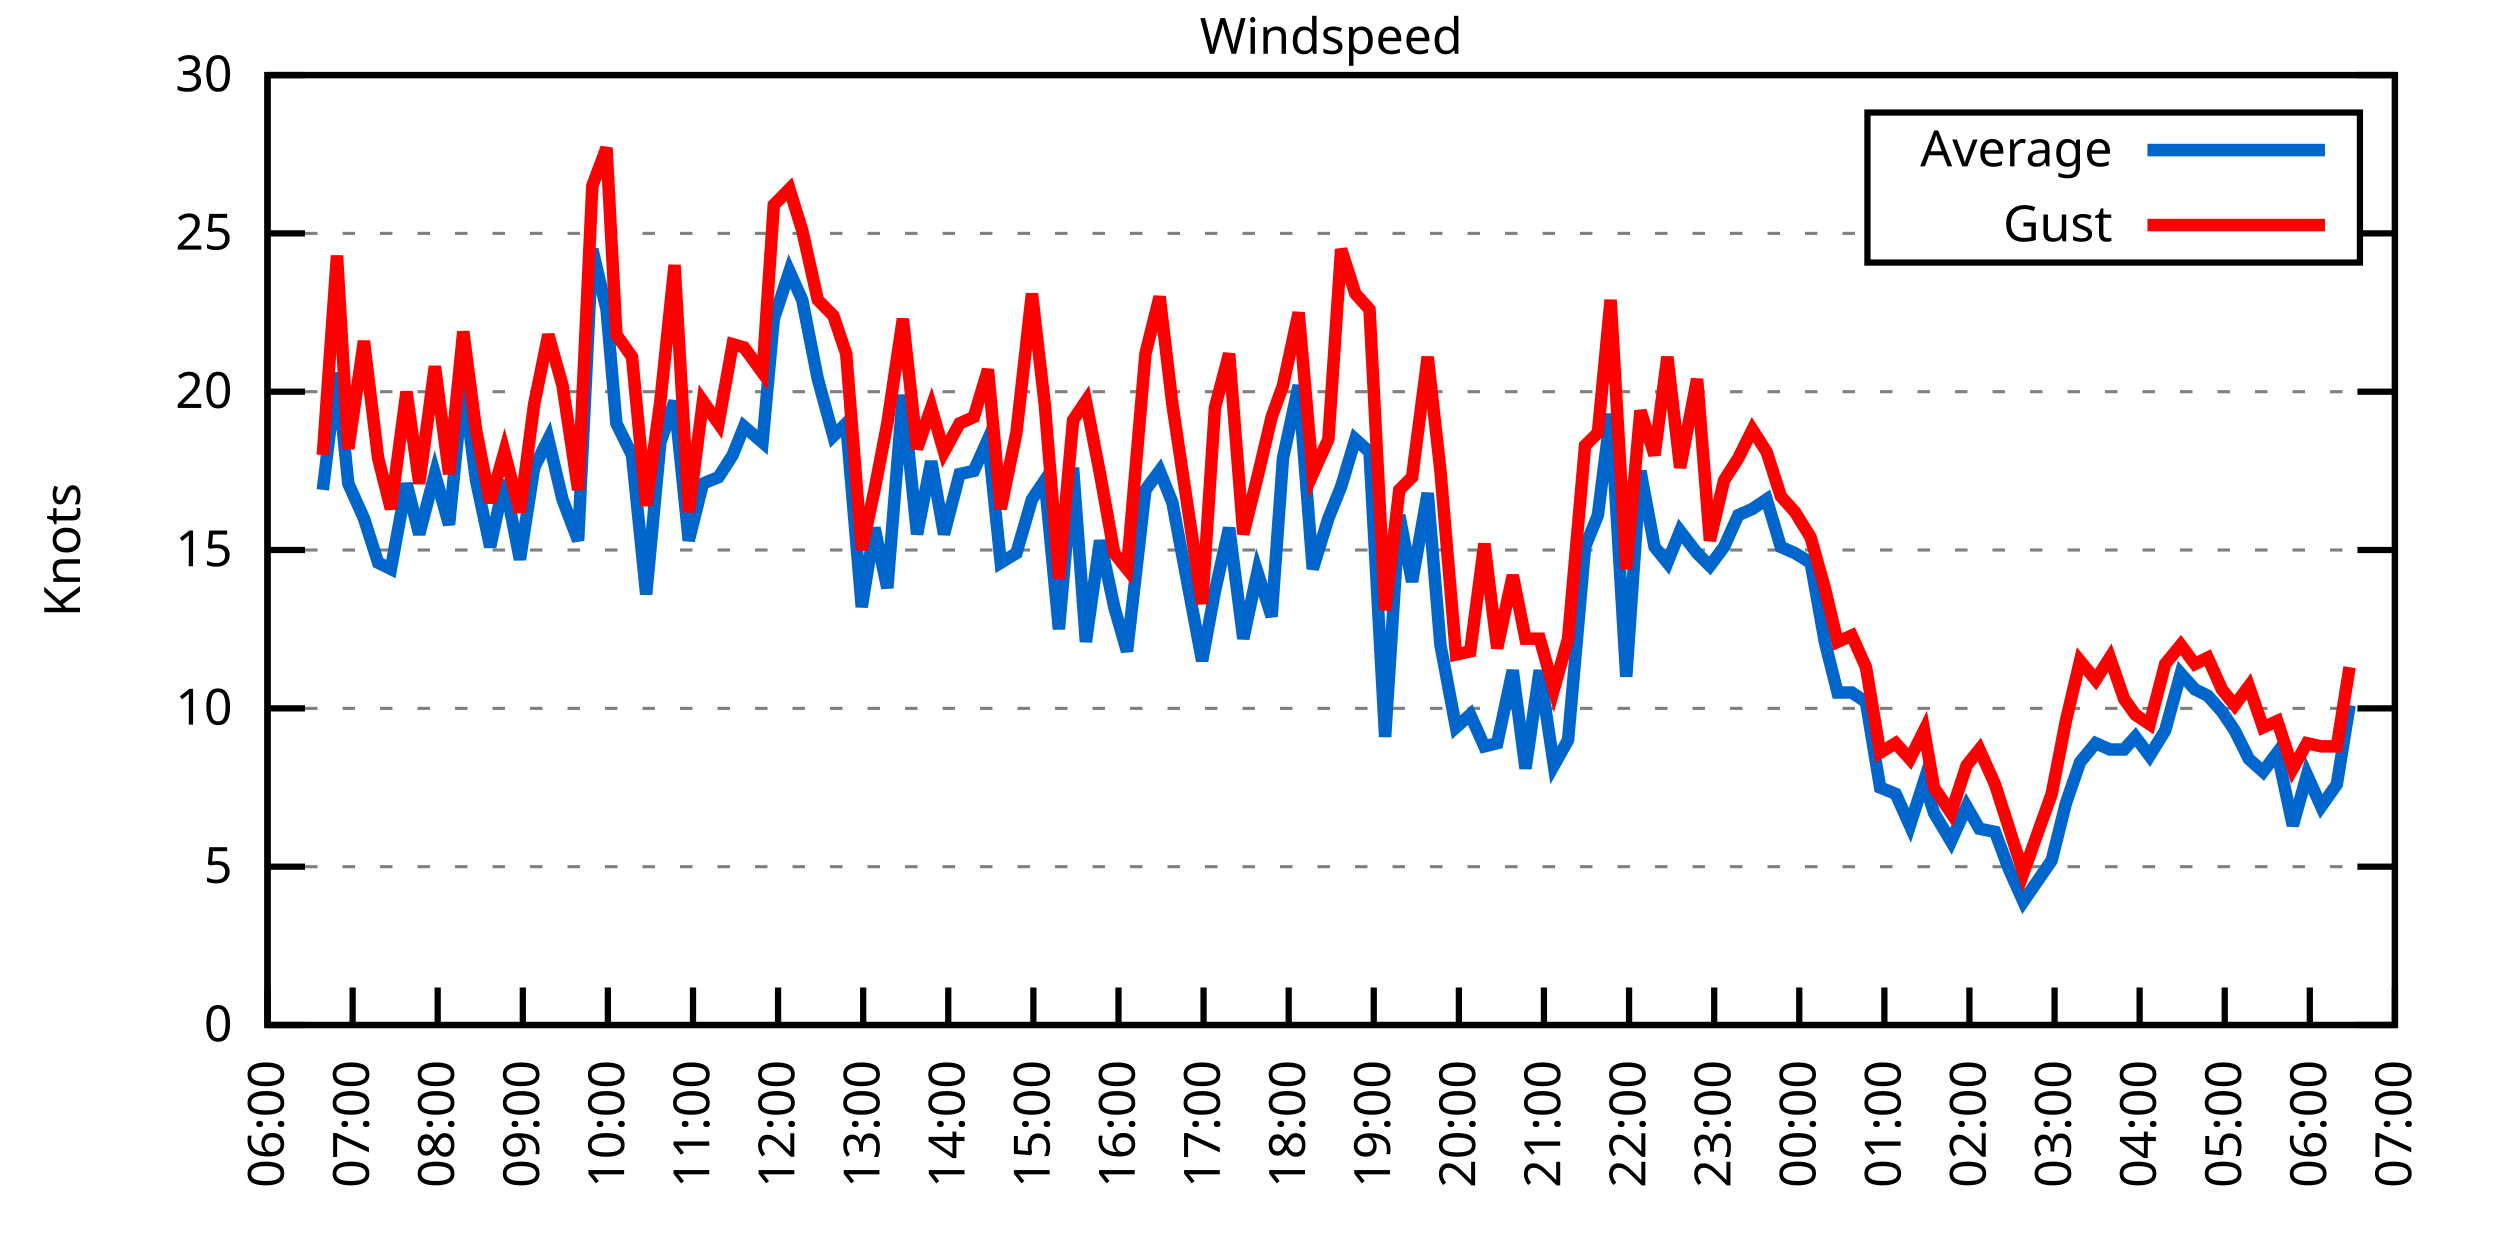
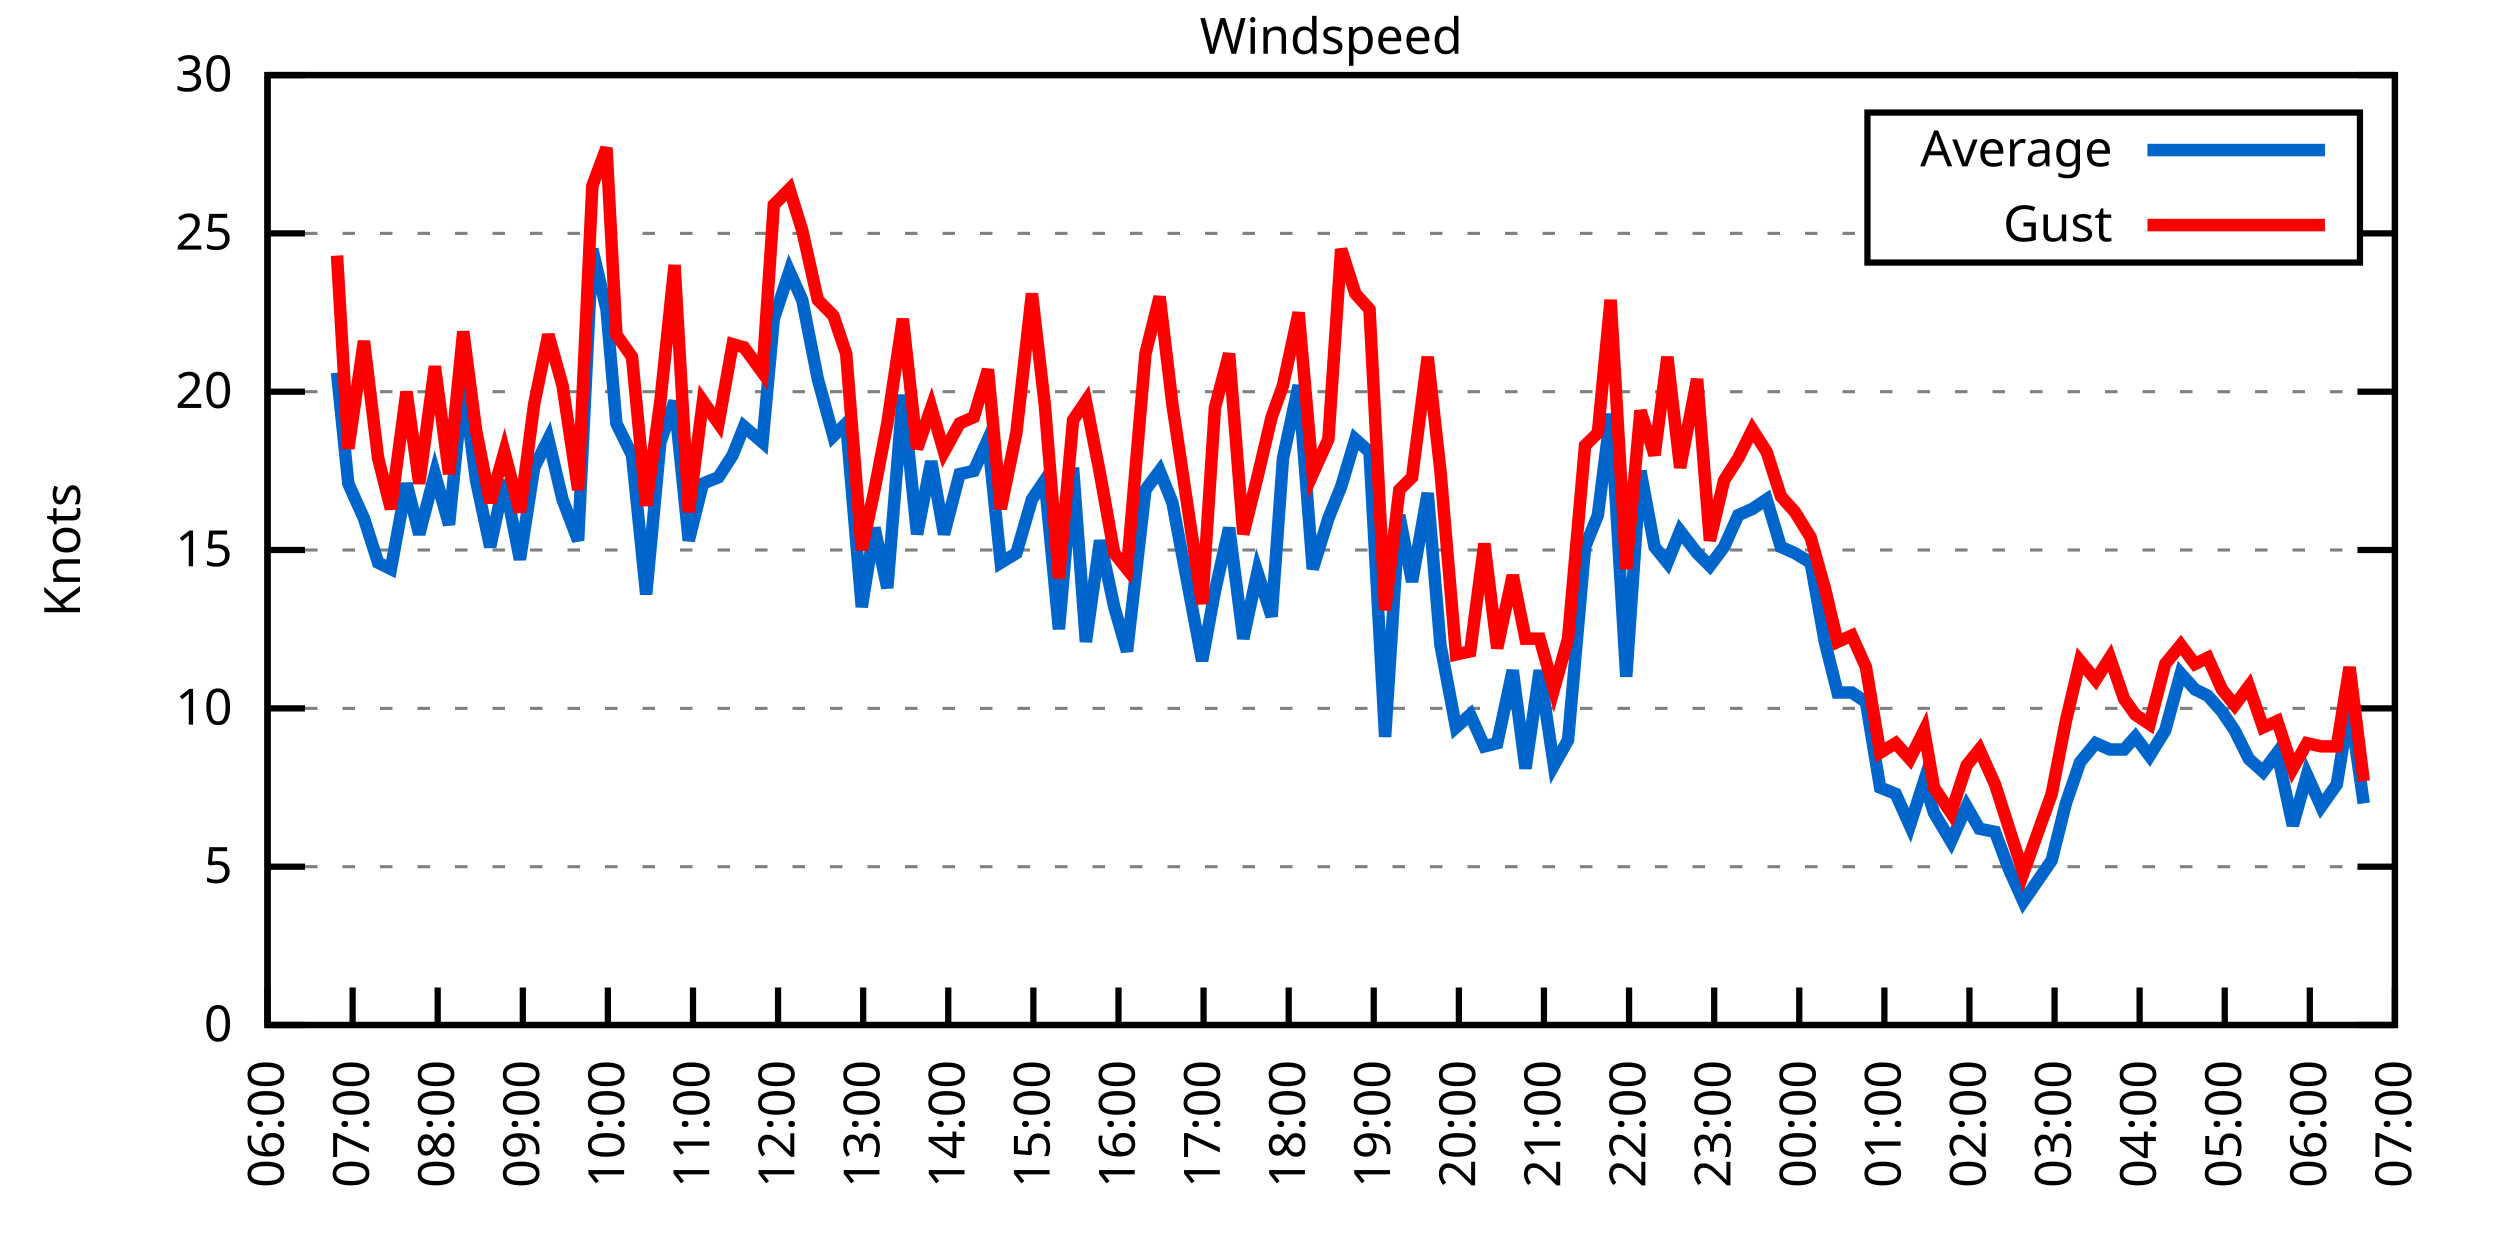
<svg xmlns="http://www.w3.org/2000/svg" xmlns:xlink="http://www.w3.org/1999/xlink" width="400" height="200" viewBox="0 0 400 200">
  <g id="gnuplot_canvas">
    <rect x="0" y="0" width="400" height="200" fill="none" />
    <defs>
      <circle id="gpDot" r="0.5" stroke-width="0.5" stroke="currentColor" />
      <path id="gpPt0" stroke-width="0.333" stroke="currentColor" d="M-1,0 h2 M0,-1 v2" />
      <path id="gpPt1" stroke-width="0.333" stroke="currentColor" d="M-1,-1 L1,1 M1,-1 L-1,1" />
      <path id="gpPt2" stroke-width="0.333" stroke="currentColor" d="M-1,0 L1,0 M0,-1 L0,1 M-1,-1 L1,1 M-1,1 L1,-1" />
      <rect id="gpPt3" stroke-width="0.333" stroke="currentColor" x="-1" y="-1" width="2" height="2" />
      <rect id="gpPt4" stroke-width="0.333" stroke="currentColor" fill="currentColor" x="-1" y="-1" width="2" height="2" />
      <circle id="gpPt5" stroke-width="0.333" stroke="currentColor" cx="0" cy="0" r="1" />
      <use xlink:href="#gpPt5" id="gpPt6" fill="currentColor" stroke="none" />
      <path id="gpPt7" stroke-width="0.333" stroke="currentColor" d="M0,-1.33 L-1.33,0.67 L1.33,0.67 z" />
      <use xlink:href="#gpPt7" id="gpPt8" fill="currentColor" stroke="none" />
      <use xlink:href="#gpPt7" id="gpPt9" stroke="currentColor" transform="rotate(180)" />
      <use xlink:href="#gpPt9" id="gpPt10" fill="currentColor" stroke="none" />
      <use xlink:href="#gpPt3" id="gpPt11" stroke="currentColor" transform="rotate(45)" />
      <use xlink:href="#gpPt11" id="gpPt12" fill="currentColor" stroke="none" />
      <path id="gpPt13" stroke-width="0.333" stroke="currentColor" d="M0,1.330 L1.265,0.411 L0.782,-1.067 L-0.782,-1.076 L-1.265,0.411 z" />
      <use xlink:href="#gpPt13" id="gpPt14" fill="currentColor" stroke="none" />
      <filter id="textbox" filterUnits="objectBoundingBox" x="0" y="0" height="1" width="1">
        <feFlood flood-color="white" flood-opacity="1" result="bgnd" />
        <feComposite in="SourceGraphic" in2="bgnd" operator="atop" />
      </filter>
      <filter id="greybox" filterUnits="objectBoundingBox" x="0" y="0" height="1" width="1">
        <feFlood flood-color="lightgrey" flood-opacity="1" result="grey" />
        <feComposite in="SourceGraphic" in2="grey" operator="atop" />
      </filter>
    </defs>
    <g fill="none" color="white" stroke="currentColor" stroke-width="1.00" stroke-linecap="butt" stroke-linejoin="miter">
</g>
    <g fill="none" color="black" stroke="currentColor" stroke-width="1.00" stroke-linecap="butt" stroke-linejoin="miter">
      <g stroke="none" shape-rendering="crispEdges">
        <polygon fill="rgb(255, 255, 255)" points="42.80,164.00 383.18,164.00 383.18,12.02 42.80,12.02 " />
      </g>
    </g>
    <g fill="none" color="black" stroke="currentColor" stroke-width="1.00" stroke-linecap="butt" stroke-linejoin="miter">
</g>
    <g fill="none" color="black" stroke="black" stroke-width="0.50" stroke-linecap="butt" stroke-linejoin="miter">
</g>
    <g fill="none" color="gray" stroke="currentColor" stroke-width="0.50" stroke-linecap="butt" stroke-linejoin="miter">
      <path stroke="gray" stroke-dasharray="2,4" class="gridline" d="M42.80,164.00 L383.19,164.00  " />
    </g>
    <g fill="none" color="gray" stroke="gray" stroke-width="1.00" stroke-linecap="butt" stroke-linejoin="miter">
</g>
    <g fill="none" color="black" stroke="currentColor" stroke-width="1.00" stroke-linecap="butt" stroke-linejoin="miter">
      <path stroke="black" d="M42.80,164.00 L48.80,164.00 M383.19,164.00 L377.19,164.00  " />
      <g transform="translate(37.20,166.60)" stroke="none" fill="black" font-family="Sans" font-size="8.00" text-anchor="end">
        <text>
          <tspan font-family="Sans"> 0</tspan>
        </text>
      </g>
    </g>
    <g fill="none" color="black" stroke="currentColor" stroke-width="1.00" stroke-linecap="butt" stroke-linejoin="miter">
</g>
    <g fill="none" color="black" stroke="black" stroke-width="0.50" stroke-linecap="butt" stroke-linejoin="miter">
</g>
    <g fill="none" color="gray" stroke="currentColor" stroke-width="0.50" stroke-linecap="butt" stroke-linejoin="miter">
      <path stroke="gray" stroke-dasharray="2,4" class="gridline" d="M42.80,138.67 L383.19,138.67  " />
    </g>
    <g fill="none" color="gray" stroke="gray" stroke-width="1.00" stroke-linecap="butt" stroke-linejoin="miter">
</g>
    <g fill="none" color="black" stroke="currentColor" stroke-width="1.00" stroke-linecap="butt" stroke-linejoin="miter">
      <path stroke="black" d="M42.80,138.67 L48.80,138.67 M383.19,138.67 L377.19,138.67  " />
      <g transform="translate(37.20,141.27)" stroke="none" fill="black" font-family="Sans" font-size="8.00" text-anchor="end">
        <text>
          <tspan font-family="Sans"> 5</tspan>
        </text>
      </g>
    </g>
    <g fill="none" color="black" stroke="currentColor" stroke-width="1.00" stroke-linecap="butt" stroke-linejoin="miter">
</g>
    <g fill="none" color="black" stroke="black" stroke-width="0.50" stroke-linecap="butt" stroke-linejoin="miter">
</g>
    <g fill="none" color="gray" stroke="currentColor" stroke-width="0.50" stroke-linecap="butt" stroke-linejoin="miter">
      <path stroke="gray" stroke-dasharray="2,4" class="gridline" d="M42.80,113.34 L383.19,113.34  " />
    </g>
    <g fill="none" color="gray" stroke="gray" stroke-width="1.00" stroke-linecap="butt" stroke-linejoin="miter">
</g>
    <g fill="none" color="black" stroke="currentColor" stroke-width="1.00" stroke-linecap="butt" stroke-linejoin="miter">
      <path stroke="black" d="M42.80,113.34 L48.80,113.34 M383.19,113.34 L377.19,113.34  " />
      <g transform="translate(37.20,115.94)" stroke="none" fill="black" font-family="Sans" font-size="8.00" text-anchor="end">
        <text>
          <tspan font-family="Sans"> 10</tspan>
        </text>
      </g>
    </g>
    <g fill="none" color="black" stroke="currentColor" stroke-width="1.00" stroke-linecap="butt" stroke-linejoin="miter">
</g>
    <g fill="none" color="black" stroke="black" stroke-width="0.50" stroke-linecap="butt" stroke-linejoin="miter">
</g>
    <g fill="none" color="gray" stroke="currentColor" stroke-width="0.50" stroke-linecap="butt" stroke-linejoin="miter">
      <path stroke="gray" stroke-dasharray="2,4" class="gridline" d="M42.80,88.00 L383.19,88.00  " />
    </g>
    <g fill="none" color="gray" stroke="gray" stroke-width="1.00" stroke-linecap="butt" stroke-linejoin="miter">
</g>
    <g fill="none" color="black" stroke="currentColor" stroke-width="1.00" stroke-linecap="butt" stroke-linejoin="miter">
      <path stroke="black" d="M42.80,88.00 L48.80,88.00 M383.19,88.00 L377.19,88.00  " />
      <g transform="translate(37.20,90.60)" stroke="none" fill="black" font-family="Sans" font-size="8.00" text-anchor="end">
        <text>
          <tspan font-family="Sans"> 15</tspan>
        </text>
      </g>
    </g>
    <g fill="none" color="black" stroke="currentColor" stroke-width="1.00" stroke-linecap="butt" stroke-linejoin="miter">
</g>
    <g fill="none" color="black" stroke="black" stroke-width="0.50" stroke-linecap="butt" stroke-linejoin="miter">
</g>
    <g fill="none" color="gray" stroke="currentColor" stroke-width="0.50" stroke-linecap="butt" stroke-linejoin="miter">
      <path stroke="gray" stroke-dasharray="2,4" class="gridline" d="M42.80,62.67 L383.19,62.67  " />
    </g>
    <g fill="none" color="gray" stroke="gray" stroke-width="1.00" stroke-linecap="butt" stroke-linejoin="miter">
</g>
    <g fill="none" color="black" stroke="currentColor" stroke-width="1.00" stroke-linecap="butt" stroke-linejoin="miter">
      <path stroke="black" d="M42.80,62.67 L48.80,62.67 M383.19,62.67 L377.19,62.67  " />
      <g transform="translate(37.20,65.27)" stroke="none" fill="black" font-family="Sans" font-size="8.00" text-anchor="end">
        <text>
          <tspan font-family="Sans"> 20</tspan>
        </text>
      </g>
    </g>
    <g fill="none" color="black" stroke="currentColor" stroke-width="1.00" stroke-linecap="butt" stroke-linejoin="miter">
</g>
    <g fill="none" color="black" stroke="black" stroke-width="0.50" stroke-linecap="butt" stroke-linejoin="miter">
</g>
    <g fill="none" color="gray" stroke="currentColor" stroke-width="0.50" stroke-linecap="butt" stroke-linejoin="miter">
      <path stroke="gray" stroke-dasharray="2,4" class="gridline" d="M42.80,37.34 L298.79,37.34 M377.59,37.34 L383.19,37.34  " />
    </g>
    <g fill="none" color="gray" stroke="gray" stroke-width="1.00" stroke-linecap="butt" stroke-linejoin="miter">
</g>
    <g fill="none" color="black" stroke="currentColor" stroke-width="1.00" stroke-linecap="butt" stroke-linejoin="miter">
      <path stroke="black" d="M42.80,37.34 L48.80,37.34 M383.19,37.34 L377.19,37.34  " />
      <g transform="translate(37.20,39.94)" stroke="none" fill="black" font-family="Sans" font-size="8.00" text-anchor="end">
        <text>
          <tspan font-family="Sans"> 25</tspan>
        </text>
      </g>
    </g>
    <g fill="none" color="black" stroke="currentColor" stroke-width="1.00" stroke-linecap="butt" stroke-linejoin="miter">
</g>
    <g fill="none" color="black" stroke="black" stroke-width="0.50" stroke-linecap="butt" stroke-linejoin="miter">
</g>
    <g fill="none" color="gray" stroke="currentColor" stroke-width="0.50" stroke-linecap="butt" stroke-linejoin="miter">
      <path stroke="gray" stroke-dasharray="2,4" class="gridline" d="M42.80,12.01 L383.19,12.01  " />
    </g>
    <g fill="none" color="gray" stroke="gray" stroke-width="1.00" stroke-linecap="butt" stroke-linejoin="miter">
</g>
    <g fill="none" color="black" stroke="currentColor" stroke-width="1.00" stroke-linecap="butt" stroke-linejoin="miter">
      <path stroke="black" d="M42.80,12.01 L48.80,12.01 M383.19,12.01 L377.19,12.01  " />
      <g transform="translate(37.20,14.61)" stroke="none" fill="black" font-family="Sans" font-size="8.00" text-anchor="end">
        <text>
          <tspan font-family="Sans"> 30</tspan>
        </text>
      </g>
    </g>
    <g fill="none" color="black" stroke="currentColor" stroke-width="1.00" stroke-linecap="butt" stroke-linejoin="miter">
      <path stroke="black" d="M42.80,164.00 L42.80,158.00  " />
      <g transform="translate(45.40,169.60) rotate(270.00)" stroke="none" fill="black" font-family="Sans" font-size="8.00" text-anchor="end">
        <text>
          <tspan font-family="Sans">06:00</tspan>
        </text>
      </g>
    </g>
    <g fill="none" color="black" stroke="currentColor" stroke-width="1.00" stroke-linecap="butt" stroke-linejoin="miter">
      <path stroke="black" d="M56.42,164.00 L56.42,158.00  " />
      <g transform="translate(59.02,169.60) rotate(270.00)" stroke="none" fill="black" font-family="Sans" font-size="8.00" text-anchor="end">
        <text>
          <tspan font-family="Sans">07:00</tspan>
        </text>
      </g>
    </g>
    <g fill="none" color="black" stroke="currentColor" stroke-width="1.00" stroke-linecap="butt" stroke-linejoin="miter">
      <path stroke="black" d="M70.03,164.00 L70.03,158.00  " />
      <g transform="translate(72.63,169.60) rotate(270.00)" stroke="none" fill="black" font-family="Sans" font-size="8.00" text-anchor="end">
        <text>
          <tspan font-family="Sans">08:00</tspan>
        </text>
      </g>
    </g>
    <g fill="none" color="black" stroke="currentColor" stroke-width="1.00" stroke-linecap="butt" stroke-linejoin="miter">
      <path stroke="black" d="M83.65,164.00 L83.65,158.00  " />
      <g transform="translate(86.25,169.60) rotate(270.00)" stroke="none" fill="black" font-family="Sans" font-size="8.00" text-anchor="end">
        <text>
          <tspan font-family="Sans">09:00</tspan>
        </text>
      </g>
    </g>
    <g fill="none" color="black" stroke="currentColor" stroke-width="1.00" stroke-linecap="butt" stroke-linejoin="miter">
      <path stroke="black" d="M97.26,164.00 L97.26,158.00  " />
      <g transform="translate(99.86,169.60) rotate(270.00)" stroke="none" fill="black" font-family="Sans" font-size="8.00" text-anchor="end">
        <text>
          <tspan font-family="Sans">10:00</tspan>
        </text>
      </g>
    </g>
    <g fill="none" color="black" stroke="currentColor" stroke-width="1.00" stroke-linecap="butt" stroke-linejoin="miter">
      <path stroke="black" d="M110.88,164.00 L110.88,158.00  " />
      <g transform="translate(113.48,169.60) rotate(270.00)" stroke="none" fill="black" font-family="Sans" font-size="8.00" text-anchor="end">
        <text>
          <tspan font-family="Sans">11:00</tspan>
        </text>
      </g>
    </g>
    <g fill="none" color="black" stroke="currentColor" stroke-width="1.00" stroke-linecap="butt" stroke-linejoin="miter">
      <path stroke="black" d="M124.49,164.00 L124.49,158.00  " />
      <g transform="translate(127.09,169.60) rotate(270.00)" stroke="none" fill="black" font-family="Sans" font-size="8.00" text-anchor="end">
        <text>
          <tspan font-family="Sans">12:00</tspan>
        </text>
      </g>
    </g>
    <g fill="none" color="black" stroke="currentColor" stroke-width="1.00" stroke-linecap="butt" stroke-linejoin="miter">
      <path stroke="black" d="M138.11,164.00 L138.11,158.00  " />
      <g transform="translate(140.71,169.60) rotate(270.00)" stroke="none" fill="black" font-family="Sans" font-size="8.00" text-anchor="end">
        <text>
          <tspan font-family="Sans">13:00</tspan>
        </text>
      </g>
    </g>
    <g fill="none" color="black" stroke="currentColor" stroke-width="1.00" stroke-linecap="butt" stroke-linejoin="miter">
      <path stroke="black" d="M151.72,164.00 L151.72,158.00  " />
      <g transform="translate(154.32,169.60) rotate(270.00)" stroke="none" fill="black" font-family="Sans" font-size="8.00" text-anchor="end">
        <text>
          <tspan font-family="Sans">14:00</tspan>
        </text>
      </g>
    </g>
    <g fill="none" color="black" stroke="currentColor" stroke-width="1.00" stroke-linecap="butt" stroke-linejoin="miter">
      <path stroke="black" d="M165.34,164.00 L165.34,158.00  " />
      <g transform="translate(167.94,169.60) rotate(270.00)" stroke="none" fill="black" font-family="Sans" font-size="8.00" text-anchor="end">
        <text>
          <tspan font-family="Sans">15:00</tspan>
        </text>
      </g>
    </g>
    <g fill="none" color="black" stroke="currentColor" stroke-width="1.00" stroke-linecap="butt" stroke-linejoin="miter">
      <path stroke="black" d="M178.96,164.00 L178.96,158.00  " />
      <g transform="translate(181.56,169.60) rotate(270.00)" stroke="none" fill="black" font-family="Sans" font-size="8.00" text-anchor="end">
        <text>
          <tspan font-family="Sans">16:00</tspan>
        </text>
      </g>
    </g>
    <g fill="none" color="black" stroke="currentColor" stroke-width="1.00" stroke-linecap="butt" stroke-linejoin="miter">
      <path stroke="black" d="M192.57,164.00 L192.57,158.00  " />
      <g transform="translate(195.17,169.60) rotate(270.00)" stroke="none" fill="black" font-family="Sans" font-size="8.00" text-anchor="end">
        <text>
          <tspan font-family="Sans">17:00</tspan>
        </text>
      </g>
    </g>
    <g fill="none" color="black" stroke="currentColor" stroke-width="1.00" stroke-linecap="butt" stroke-linejoin="miter">
      <path stroke="black" d="M206.19,164.00 L206.19,158.00  " />
      <g transform="translate(208.79,169.60) rotate(270.00)" stroke="none" fill="black" font-family="Sans" font-size="8.00" text-anchor="end">
        <text>
          <tspan font-family="Sans">18:00</tspan>
        </text>
      </g>
    </g>
    <g fill="none" color="black" stroke="currentColor" stroke-width="1.00" stroke-linecap="butt" stroke-linejoin="miter">
      <path stroke="black" d="M219.80,164.00 L219.80,158.00  " />
      <g transform="translate(222.40,169.60) rotate(270.00)" stroke="none" fill="black" font-family="Sans" font-size="8.00" text-anchor="end">
        <text>
          <tspan font-family="Sans">19:00</tspan>
        </text>
      </g>
    </g>
    <g fill="none" color="black" stroke="currentColor" stroke-width="1.00" stroke-linecap="butt" stroke-linejoin="miter">
      <path stroke="black" d="M233.42,164.00 L233.42,158.00  " />
      <g transform="translate(236.02,169.60) rotate(270.00)" stroke="none" fill="black" font-family="Sans" font-size="8.00" text-anchor="end">
        <text>
          <tspan font-family="Sans">20:00</tspan>
        </text>
      </g>
    </g>
    <g fill="none" color="black" stroke="currentColor" stroke-width="1.00" stroke-linecap="butt" stroke-linejoin="miter">
      <path stroke="black" d="M247.03,164.00 L247.03,158.00  " />
      <g transform="translate(249.63,169.60) rotate(270.00)" stroke="none" fill="black" font-family="Sans" font-size="8.00" text-anchor="end">
        <text>
          <tspan font-family="Sans">21:00</tspan>
        </text>
      </g>
    </g>
    <g fill="none" color="black" stroke="currentColor" stroke-width="1.00" stroke-linecap="butt" stroke-linejoin="miter">
      <path stroke="black" d="M260.65,164.00 L260.65,158.00  " />
      <g transform="translate(263.25,169.60) rotate(270.00)" stroke="none" fill="black" font-family="Sans" font-size="8.00" text-anchor="end">
        <text>
          <tspan font-family="Sans">22:00</tspan>
        </text>
      </g>
    </g>
    <g fill="none" color="black" stroke="currentColor" stroke-width="1.00" stroke-linecap="butt" stroke-linejoin="miter">
      <path stroke="black" d="M274.27,164.00 L274.27,158.00  " />
      <g transform="translate(276.87,169.60) rotate(270.00)" stroke="none" fill="black" font-family="Sans" font-size="8.00" text-anchor="end">
        <text>
          <tspan font-family="Sans">23:00</tspan>
        </text>
      </g>
    </g>
    <g fill="none" color="black" stroke="currentColor" stroke-width="1.00" stroke-linecap="butt" stroke-linejoin="miter">
      <path stroke="black" d="M287.88,164.00 L287.88,158.00  " />
      <g transform="translate(290.48,169.60) rotate(270.00)" stroke="none" fill="black" font-family="Sans" font-size="8.00" text-anchor="end">
        <text>
          <tspan font-family="Sans">00:00</tspan>
        </text>
      </g>
    </g>
    <g fill="none" color="black" stroke="currentColor" stroke-width="1.00" stroke-linecap="butt" stroke-linejoin="miter">
      <path stroke="black" d="M301.50,164.00 L301.50,158.00  " />
      <g transform="translate(304.10,169.60) rotate(270.00)" stroke="none" fill="black" font-family="Sans" font-size="8.00" text-anchor="end">
        <text>
          <tspan font-family="Sans">01:00</tspan>
        </text>
      </g>
    </g>
    <g fill="none" color="black" stroke="currentColor" stroke-width="1.00" stroke-linecap="butt" stroke-linejoin="miter">
      <path stroke="black" d="M315.11,164.00 L315.11,158.00  " />
      <g transform="translate(317.71,169.60) rotate(270.00)" stroke="none" fill="black" font-family="Sans" font-size="8.00" text-anchor="end">
        <text>
          <tspan font-family="Sans">02:00</tspan>
        </text>
      </g>
    </g>
    <g fill="none" color="black" stroke="currentColor" stroke-width="1.00" stroke-linecap="butt" stroke-linejoin="miter">
      <path stroke="black" d="M328.73,164.00 L328.73,158.00  " />
      <g transform="translate(331.33,169.60) rotate(270.00)" stroke="none" fill="black" font-family="Sans" font-size="8.00" text-anchor="end">
        <text>
          <tspan font-family="Sans">03:00</tspan>
        </text>
      </g>
    </g>
    <g fill="none" color="black" stroke="currentColor" stroke-width="1.00" stroke-linecap="butt" stroke-linejoin="miter">
      <path stroke="black" d="M342.34,164.00 L342.34,158.00  " />
      <g transform="translate(344.94,169.60) rotate(270.00)" stroke="none" fill="black" font-family="Sans" font-size="8.00" text-anchor="end">
        <text>
          <tspan font-family="Sans">04:00</tspan>
        </text>
      </g>
    </g>
    <g fill="none" color="black" stroke="currentColor" stroke-width="1.00" stroke-linecap="butt" stroke-linejoin="miter">
      <path stroke="black" d="M355.96,164.00 L355.96,158.00  " />
      <g transform="translate(358.56,169.60) rotate(270.00)" stroke="none" fill="black" font-family="Sans" font-size="8.00" text-anchor="end">
        <text>
          <tspan font-family="Sans">05:00</tspan>
        </text>
      </g>
    </g>
    <g fill="none" color="black" stroke="currentColor" stroke-width="1.00" stroke-linecap="butt" stroke-linejoin="miter">
      <path stroke="black" d="M369.57,164.00 L369.57,158.00  " />
      <g transform="translate(372.17,169.60) rotate(270.00)" stroke="none" fill="black" font-family="Sans" font-size="8.00" text-anchor="end">
        <text>
          <tspan font-family="Sans">06:00</tspan>
        </text>
      </g>
    </g>
    <g fill="none" color="black" stroke="currentColor" stroke-width="1.00" stroke-linecap="butt" stroke-linejoin="miter">
      <path stroke="black" d="M383.19,164.00 L383.19,158.00  " />
      <g transform="translate(385.79,169.60) rotate(270.00)" stroke="none" fill="black" font-family="Sans" font-size="8.00" text-anchor="end">
        <text>
          <tspan font-family="Sans">07:00</tspan>
        </text>
      </g>
    </g>
    <g fill="none" color="black" stroke="currentColor" stroke-width="1.00" stroke-linecap="butt" stroke-linejoin="miter">
</g>
    <g fill="none" color="black" stroke="currentColor" stroke-width="1.00" stroke-linecap="butt" stroke-linejoin="miter">
      <path stroke="black" d="M42.80,12.01 L42.80,164.00 L383.19,164.00 L383.19,12.01 L42.80,12.01 Z  " />
    </g>
    <g fill="none" color="black" stroke="currentColor" stroke-width="1.00" stroke-linecap="butt" stroke-linejoin="miter">
</g>
    <g fill="none" color="black" stroke="currentColor" stroke-width="1.00" stroke-linecap="butt" stroke-linejoin="miter">
      <path stroke="black" d="M298.79,42.01 L298.79,18.01 L377.59,18.01 L377.59,42.01 L298.79,42.01 Z  " />
    </g>
    <g id="Windspeed_plot_1">
      <g fill="none" color="white" stroke="black" stroke-width="2.00" stroke-linecap="butt" stroke-linejoin="miter">
</g>
      <g fill="none" color="black" stroke="currentColor" stroke-width="2.00" stroke-linecap="butt" stroke-linejoin="miter">
        <g transform="translate(337.99,26.61)" stroke="none" fill="black" font-family="Sans" font-size="8.00" text-anchor="end">
          <text>
            <tspan font-family="Sans">Average</tspan>
          </text>
        </g>
      </g>
      <g fill="none" color="black" stroke="currentColor" stroke-width="2.00" stroke-linecap="butt" stroke-linejoin="miter">
-         <path stroke="rgb(  0, 102, 204)" d="M343.59,24.01 L371.99,24.01 M51.65,78.38 L53.92,59.63 L55.73,77.37 L58.23,82.94 L60.50,90.03 L62.54,91.04   L65.04,77.37 L67.08,85.47 L69.58,75.85 L71.85,83.95 L74.12,61.15 L76.16,76.86 L78.43,87.50 L80.70,76.86   L83.19,89.52 L85.46,74.83 L87.73,70.27 L90.00,79.90 L92.50,86.49 L94.77,39.87 L97.04,49.50 L98.62,67.74   L101.12,72.81 L103.39,95.10 L105.66,70.78 L107.93,64.19 L110.20,86.49 L112.47,77.37 L114.96,76.35 L117.23,72.81   L119.05,68.25 L122.00,70.78 L123.81,51.02 L126.31,43.42 L128.35,47.98 L130.85,60.65 L133.34,69.77 L135.39,67.74   L137.88,97.12 L139.92,84.46 L141.97,94.08 L144.46,63.18 L146.73,85.47 L149.00,73.82 L151.04,85.47 L153.54,75.85   L155.81,75.34 L158.08,70.27 L160.12,90.03 L162.62,88.51 L165.11,79.90 L167.16,76.86 L169.43,100.67 L171.69,74.83   L173.74,102.70 L176.01,86.49 L178.28,97.12 L180.32,104.22 L183.27,78.38 L185.54,75.34 L187.58,80.41 L192.34,105.74   L194.39,94.59 L196.66,84.46 L198.93,102.19 L201.19,91.55 L203.46,98.64 L205.28,73.31 L207.78,61.66 L210.04,91.04   L212.54,82.94 L214.58,77.87 L216.85,70.27 L219.12,72.30 L221.62,117.90 L223.89,82.43 L225.93,93.07 L228.43,78.89   L230.47,103.20 L232.96,116.38 L235.23,114.35 L237.50,119.42 L239.55,118.91 L242.04,107.26 L244.08,122.96 L246.35,107.26   L248.62,122.46 L250.89,118.40 L253.61,87.50 L255.66,82.43 L257.70,66.22 L260.20,108.27 L262.47,75.34 L264.73,87.50   L266.78,90.03 L268.82,84.97 L271.54,88.51 L273.58,90.54 L275.85,87.50 L278.12,82.43 L280.39,81.42 L282.66,79.90   L284.93,87.50 L287.20,88.51 L289.70,90.03 L291.97,102.70 L294.01,110.80 L296.28,110.80 L298.55,112.32 L300.82,126.00   L303.31,127.02 L305.58,132.08 L307.85,124.99 L309.44,130.06 L312.16,134.62 L314.66,129.04 L316.70,132.59 L319.20,133.10   L321.47,139.17 L323.74,144.24 L328.27,137.66 L330.54,128.54 L332.81,121.95 L335.31,118.91 L337.58,119.92 L339.85,119.92   L341.66,117.90 L343.93,120.94 L346.43,116.88 L348.92,107.76 L351.19,110.30 L353.24,111.31 L355.50,113.84 L357.55,116.88   L359.82,121.44 L362.09,123.47 L364.36,120.43 L366.85,132.08 L369.12,123.98 L371.39,129.04 L373.89,125.50 L375.93,112.83    " />
+         <path stroke="rgb(  0, 102, 204)" d="M343.59,24.01 L371.99,24.01 M53.92,59.63 L55.73,77.37 L58.23,82.94 L60.50,90.03 L62.54,91.04 L65.04,77.37   L67.08,85.47 L69.58,75.85 L71.85,83.95 L74.12,61.15 L76.16,76.86 L78.43,87.50 L80.70,76.86 L83.19,89.52   L85.46,74.83 L87.73,70.27 L90.00,79.90 L92.50,86.49 L94.77,39.87 L97.04,49.50 L98.62,67.74 L101.12,72.81   L103.39,95.10 L105.66,70.78 L107.93,64.19 L110.20,86.49 L112.47,77.37 L114.96,76.35 L117.23,72.81 L119.05,68.25   L122.00,70.78 L123.81,51.02 L126.31,43.42 L128.35,47.98 L130.85,60.65 L133.34,69.77 L135.39,67.74 L137.88,97.12   L139.92,84.46 L141.97,94.08 L144.46,63.18 L146.73,85.47 L149.00,73.82 L151.04,85.47 L153.54,75.85 L155.81,75.34   L158.08,70.27 L160.12,90.03 L162.62,88.51 L165.11,79.90 L167.16,76.86 L169.43,100.67 L171.69,74.83 L173.74,102.70   L176.01,86.49 L178.28,97.12 L180.32,104.22 L183.27,78.38 L185.54,75.34 L187.58,80.41 L192.34,105.74 L194.39,94.59   L196.66,84.46 L198.93,102.19 L201.19,91.55 L203.46,98.64 L205.28,73.31 L207.78,61.66 L210.04,91.04 L212.54,82.94   L214.58,77.87 L216.85,70.27 L219.12,72.30 L221.62,117.90 L223.89,82.43 L225.93,93.07 L228.43,78.89 L230.47,103.20   L232.96,116.38 L235.23,114.35 L237.50,119.42 L239.55,118.91 L242.04,107.26 L244.08,122.96 L246.35,107.26 L248.62,122.46   L250.89,118.40 L253.61,87.50 L255.66,82.43 L257.70,66.22 L260.20,108.27 L262.47,75.34 L264.73,87.50 L266.78,90.03   L268.82,84.97 L271.54,88.51 L273.58,90.54 L275.85,87.50 L278.12,82.43 L280.39,81.42 L282.66,79.90 L284.93,87.50   L287.20,88.51 L289.70,90.03 L291.97,102.70 L294.01,110.80 L296.28,110.80 L298.55,112.32 L300.82,126.00 L303.31,127.02   L305.58,132.08 L307.85,124.99 L309.44,130.06 L312.16,134.62 L314.66,129.04 L316.70,132.59 L319.20,133.10 L321.47,139.17   L323.74,144.24 L328.27,137.66 L330.54,128.54 L332.81,121.95 L335.31,118.91 L337.58,119.92 L339.85,119.92 L341.66,117.90   L343.93,120.94 L346.43,116.88 L348.92,107.76 L351.19,110.30 L353.24,111.31 L355.50,113.84 L357.55,116.88 L359.82,121.44   L362.09,123.47 L364.36,120.43 L366.85,132.08 L369.12,123.98 L371.39,129.04 L373.89,125.50 L375.93,112.83 L378.20,128.54    " />
      </g>
    </g>
    <g id="Windspeed_plot_2">
      <g fill="none" color="black" stroke="currentColor" stroke-width="2.00" stroke-linecap="butt" stroke-linejoin="miter">
        <g transform="translate(337.99,38.61)" stroke="none" fill="black" font-family="Sans" font-size="8.00" text-anchor="end">
          <text>
            <tspan font-family="Sans">Gust</tspan>
          </text>
        </g>
      </g>
      <g fill="none" color="black" stroke="currentColor" stroke-width="2.00" stroke-linecap="butt" stroke-linejoin="miter">
-         <path stroke="rgb(255,   0,   0)" d="M343.59,36.01 L371.99,36.01 M51.65,72.81 L53.92,40.89 L55.73,71.79 L58.23,54.57 L60.50,73.31 L62.54,81.42   L65.04,62.67 L67.08,77.37 L69.58,58.62 L71.85,75.85 L74.12,53.05 L76.16,68.75 L78.43,80.41 L80.70,72.30   L83.19,81.93 L85.46,64.70 L87.73,53.55 L90.00,61.66 L92.50,78.38 L94.77,29.74 L97.04,23.66 L98.62,53.55   L101.12,57.10 L103.39,80.91 L105.66,64.19 L107.93,42.41 L110.20,81.93 L112.47,64.19 L114.96,67.74 L117.23,55.07   L119.05,55.58 L122.00,59.63 L123.81,32.78 L126.31,30.25 L128.35,36.84 L130.85,47.98 L133.34,50.51 L135.39,56.59   L137.88,88.00 L139.92,78.38 L141.97,67.74 L144.46,51.02 L146.73,71.79 L149.00,65.21 L151.04,72.30 L153.54,67.74   L155.81,66.73 L158.08,59.13 L160.12,81.42 L162.62,69.26 L165.11,46.97 L167.16,64.70 L169.43,92.56 L171.69,67.23   L173.74,64.19 L176.01,75.85 L178.28,88.51 L180.32,91.04 L183.27,56.59 L185.54,47.47 L187.58,64.70 L192.34,96.62   L194.39,65.21 L196.66,56.59 L198.93,85.47 L201.19,76.35 L203.46,66.73 L205.28,61.66 L207.78,50.01 L210.04,75.85   L212.54,70.27 L214.58,39.87 L216.85,46.97 L219.12,49.50 L221.62,97.63 L223.89,78.38 L225.93,76.35 L228.43,57.10   L230.47,75.34 L232.96,104.72 L235.23,104.22 L237.50,86.99 L239.55,103.71 L242.04,92.06 L244.08,102.19 L246.35,102.19   L248.62,110.30 L250.89,102.19 L253.61,71.29 L255.66,69.26 L257.70,47.98 L260.20,91.04 L262.47,65.71 L264.73,72.81   L266.78,57.10 L268.82,74.83 L271.54,60.65 L273.58,86.49 L275.85,76.86 L278.12,73.31 L280.39,68.75 L282.66,72.30   L284.93,79.39 L287.20,81.93 L289.70,85.98 L291.97,94.08 L294.01,102.70 L296.28,101.68 L298.55,106.75 L300.82,120.43   L303.31,118.91 L305.58,121.44 L307.85,116.88 L309.44,126.00 L312.16,130.06 L314.66,122.46 L316.70,119.92 L319.20,125.50   L321.47,132.59 L323.74,139.68 L328.27,127.02 L330.54,115.36 L332.81,105.74 L335.31,108.78 L337.58,105.23 L339.85,111.82   L341.66,114.35 L343.93,115.87 L346.43,106.24 L348.92,103.20 L351.19,106.24 L353.24,105.23 L355.50,110.30 L357.55,112.83   L359.82,109.79 L362.09,116.38 L364.36,115.36 L366.85,122.96 L369.12,118.91 L371.39,119.42 L373.89,119.42 L375.93,106.75    " />
+         <path stroke="rgb(255,   0,   0)" d="M343.59,36.01 L371.99,36.01 M53.92,40.89 L55.73,71.79 L58.23,54.57 L60.50,73.31 L62.54,81.42 L65.04,62.67   L67.08,77.37 L69.58,58.62 L71.85,75.85 L74.12,53.05 L76.16,68.75 L78.43,80.41 L80.70,72.30 L83.19,81.93   L85.46,64.70 L87.73,53.55 L90.00,61.66 L92.50,78.38 L94.77,29.74 L97.04,23.66 L98.62,53.55 L101.12,57.10   L103.39,80.91 L105.66,64.19 L107.93,42.41 L110.20,81.93 L112.47,64.19 L114.96,67.74 L117.23,55.07 L119.05,55.58   L122.00,59.63 L123.81,32.78 L126.31,30.25 L128.35,36.84 L130.85,47.98 L133.34,50.51 L135.39,56.59 L137.88,88.00   L139.92,78.38 L141.97,67.74 L144.46,51.02 L146.73,71.79 L149.00,65.21 L151.04,72.30 L153.54,67.74 L155.81,66.73   L158.08,59.13 L160.12,81.42 L162.62,69.26 L165.11,46.97 L167.16,64.70 L169.43,92.56 L171.69,67.23 L173.74,64.19   L176.01,75.85 L178.28,88.51 L180.32,91.04 L183.27,56.59 L185.54,47.47 L187.58,64.70 L192.34,96.62 L194.39,65.21   L196.66,56.59 L198.93,85.47 L201.19,76.35 L203.46,66.73 L205.28,61.66 L207.78,50.01 L210.04,75.85 L212.54,70.27   L214.58,39.87 L216.85,46.97 L219.12,49.50 L221.62,97.63 L223.89,78.38 L225.93,76.35 L228.43,57.10 L230.47,75.34   L232.96,104.72 L235.23,104.22 L237.50,86.99 L239.55,103.71 L242.04,92.06 L244.08,102.19 L246.35,102.19 L248.62,110.30   L250.89,102.19 L253.61,71.29 L255.66,69.26 L257.70,47.98 L260.20,91.04 L262.47,65.71 L264.73,72.81 L266.78,57.10   L268.82,74.83 L271.54,60.65 L273.58,86.49 L275.85,76.86 L278.12,73.31 L280.39,68.75 L282.66,72.30 L284.93,79.39   L287.20,81.93 L289.70,85.98 L291.97,94.08 L294.01,102.70 L296.28,101.68 L298.55,106.75 L300.82,120.43 L303.31,118.91   L305.58,121.44 L307.85,116.88 L309.44,126.00 L312.16,130.06 L314.66,122.46 L316.70,119.92 L319.20,125.50 L321.47,132.59   L323.74,139.68 L328.27,127.02 L330.54,115.36 L332.81,105.74 L335.31,108.78 L337.58,105.23 L339.85,111.82 L341.66,114.35   L343.93,115.87 L346.43,106.24 L348.92,103.20 L351.19,106.24 L353.24,105.23 L355.50,110.30 L357.55,112.83 L359.82,109.79   L362.09,116.38 L364.36,115.36 L366.85,122.96 L369.12,118.91 L371.39,119.42 L373.89,119.42 L375.93,106.75 L378.20,124.99    " />
      </g>
    </g>
    <g fill="none" color="black" stroke="currentColor" stroke-width="2.00" stroke-linecap="butt" stroke-linejoin="miter">
</g>
    <g fill="none" color="black" stroke="black" stroke-width="1.00" stroke-linecap="butt" stroke-linejoin="miter">
</g>
    <g fill="none" color="black" stroke="currentColor" stroke-width="1.00" stroke-linecap="butt" stroke-linejoin="miter">
      <path stroke="black" d="M42.80,12.01 L42.80,164.00 L383.19,164.00 L383.19,12.01 L42.80,12.01 Z  " />
      <g transform="translate(12.80,88.01) rotate(270.00)" stroke="none" fill="black" font-family="Sans" font-size="8.00" text-anchor="middle">
        <text>
          <tspan font-family="Sans">Knots</tspan>
        </text>
      </g>
    </g>
    <g fill="none" color="black" stroke="currentColor" stroke-width="1.00" stroke-linecap="butt" stroke-linejoin="miter">
</g>
    <g fill="none" color="black" stroke="currentColor" stroke-width="1.00" stroke-linecap="butt" stroke-linejoin="miter">
      <g transform="translate(212.99,8.61)" stroke="none" fill="black" font-family="Sans" font-size="8.00" text-anchor="middle">
        <text>
          <tspan font-family="Sans">Windspeed</tspan>
        </text>
      </g>
    </g>
    <g fill="none" color="black" stroke="currentColor" stroke-width="1.00" stroke-linecap="butt" stroke-linejoin="miter">
</g>
  </g>
</svg>
